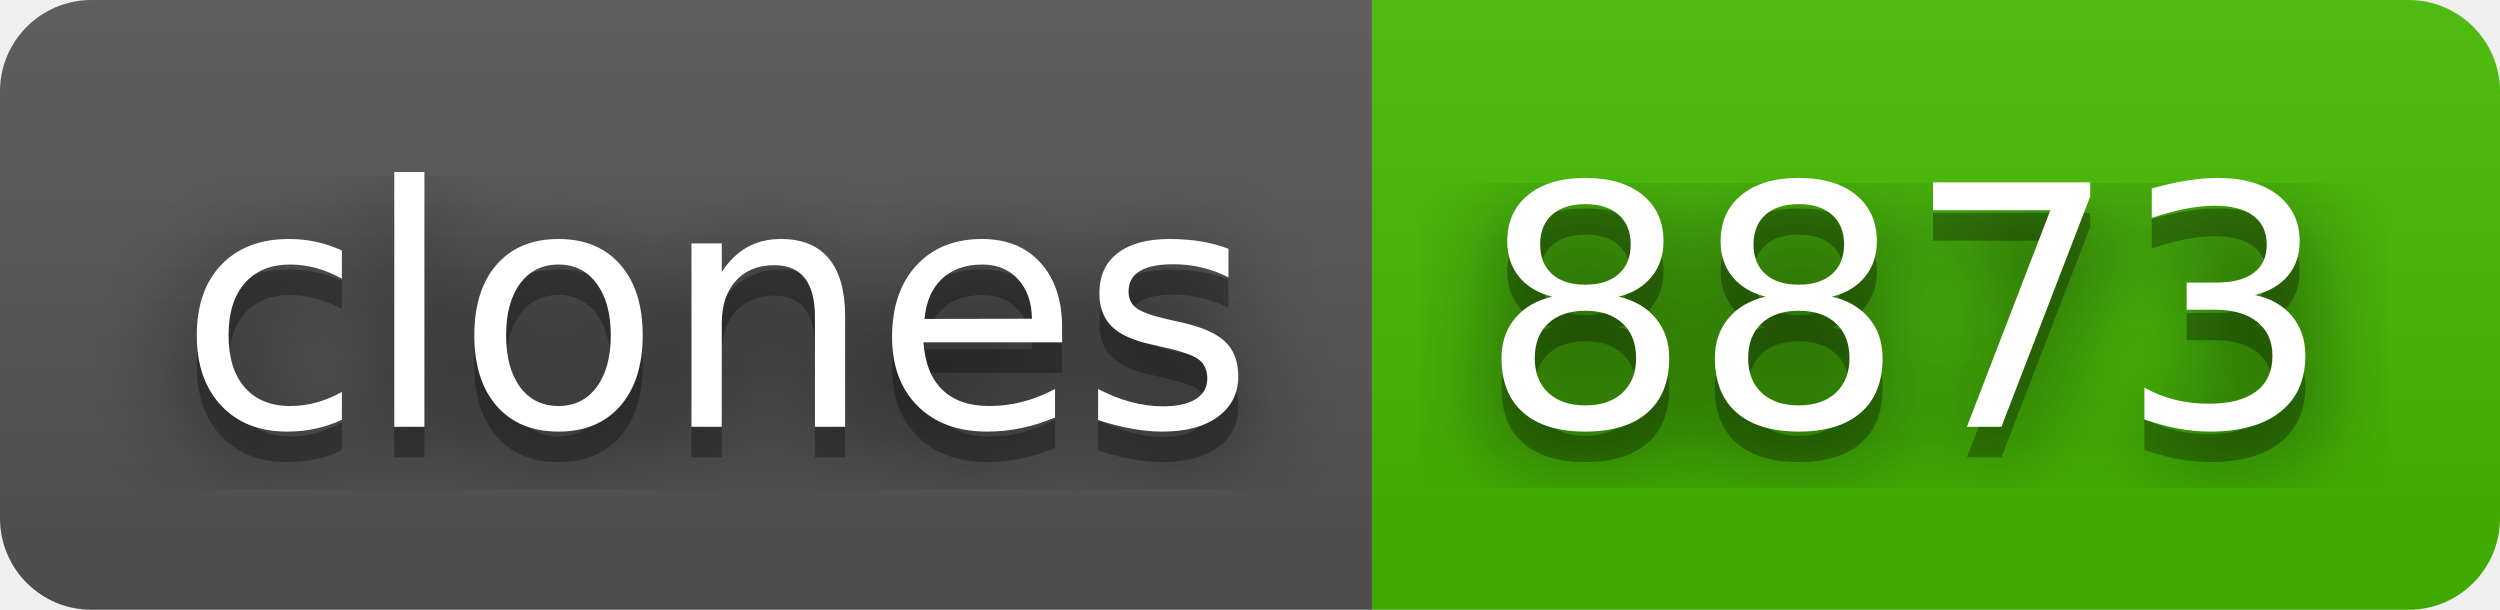
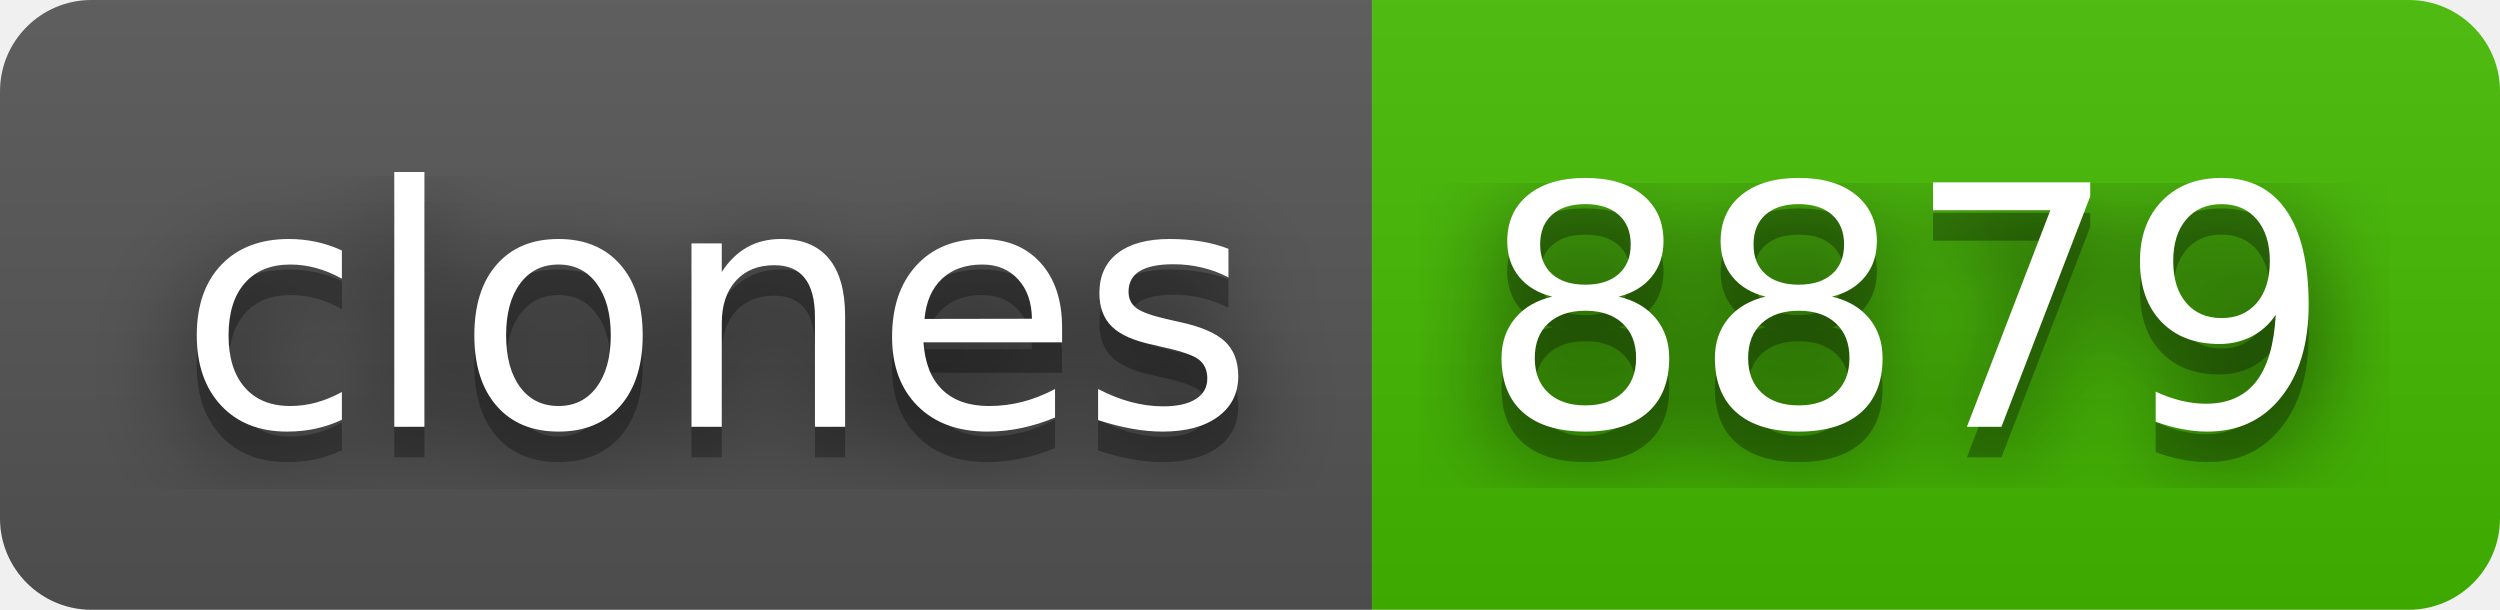
- <svg xmlns="http://www.w3.org/2000/svg" width="82" height="20" role="img" aria-label="clones: 8873">
+ <svg xmlns="http://www.w3.org/2000/svg" width="82" height="20" role="img" aria-label="clones: 8879">
  <filter id="blur">
    <feGaussianBlur stdDeviation="16" />
  </filter>
  <linearGradient id="s" x2="0" y2="100%">
    <stop offset="0" stop-color="#bbb" stop-opacity=".1" />
    <stop offset="1" stop-opacity=".1" />
  </linearGradient>
  <clipPath id="r">
    <rect width="82" height="20" rx="3" />
  </clipPath>
  <g clip-path="url(#r)">
    <rect width="45" height="20" fill="#555" />
    <rect x="45" width="37" height="20" fill="#4b0" />
    <rect width="82" height="20" fill="url(#s)" />
  </g>
  <g fill="#fff" text-anchor="middle" font-family="Verdana,Geneva,DejaVu Sans,sans-serif" text-rendering="geometricPrecision" font-size="110">
    <g transform="scale(.1)">
      <g aria-hidden="true" fill="#010101">
        <text x="235" y="150" fill-opacity=".8" filter="url(#blur)" textLength="350">clones</text>
        <text x="235" y="150" fill-opacity=".3" textLength="350">clones</text>
      </g>
      <text x="235" y="140" textLength="350">clones</text>
    </g>
    <g transform="scale(.1)">
      <g aria-hidden="true" fill="#010101">
-         <text x="625" y="150" fill-opacity=".8" filter="url(#blur)" textLength="270">8873</text>
-         <text x="625" y="150" fill-opacity=".3" textLength="270">8873</text>
+         <text x="625" y="150" fill-opacity=".8" filter="url(#blur)" textLength="270">8879</text>
+         <text x="625" y="150" fill-opacity=".3" textLength="270">8879</text>
      </g>
-       <text x="625" y="140" textLength="270">8873</text>
+       <text x="625" y="140" textLength="270">8879</text>
    </g>
  </g>
</svg>
